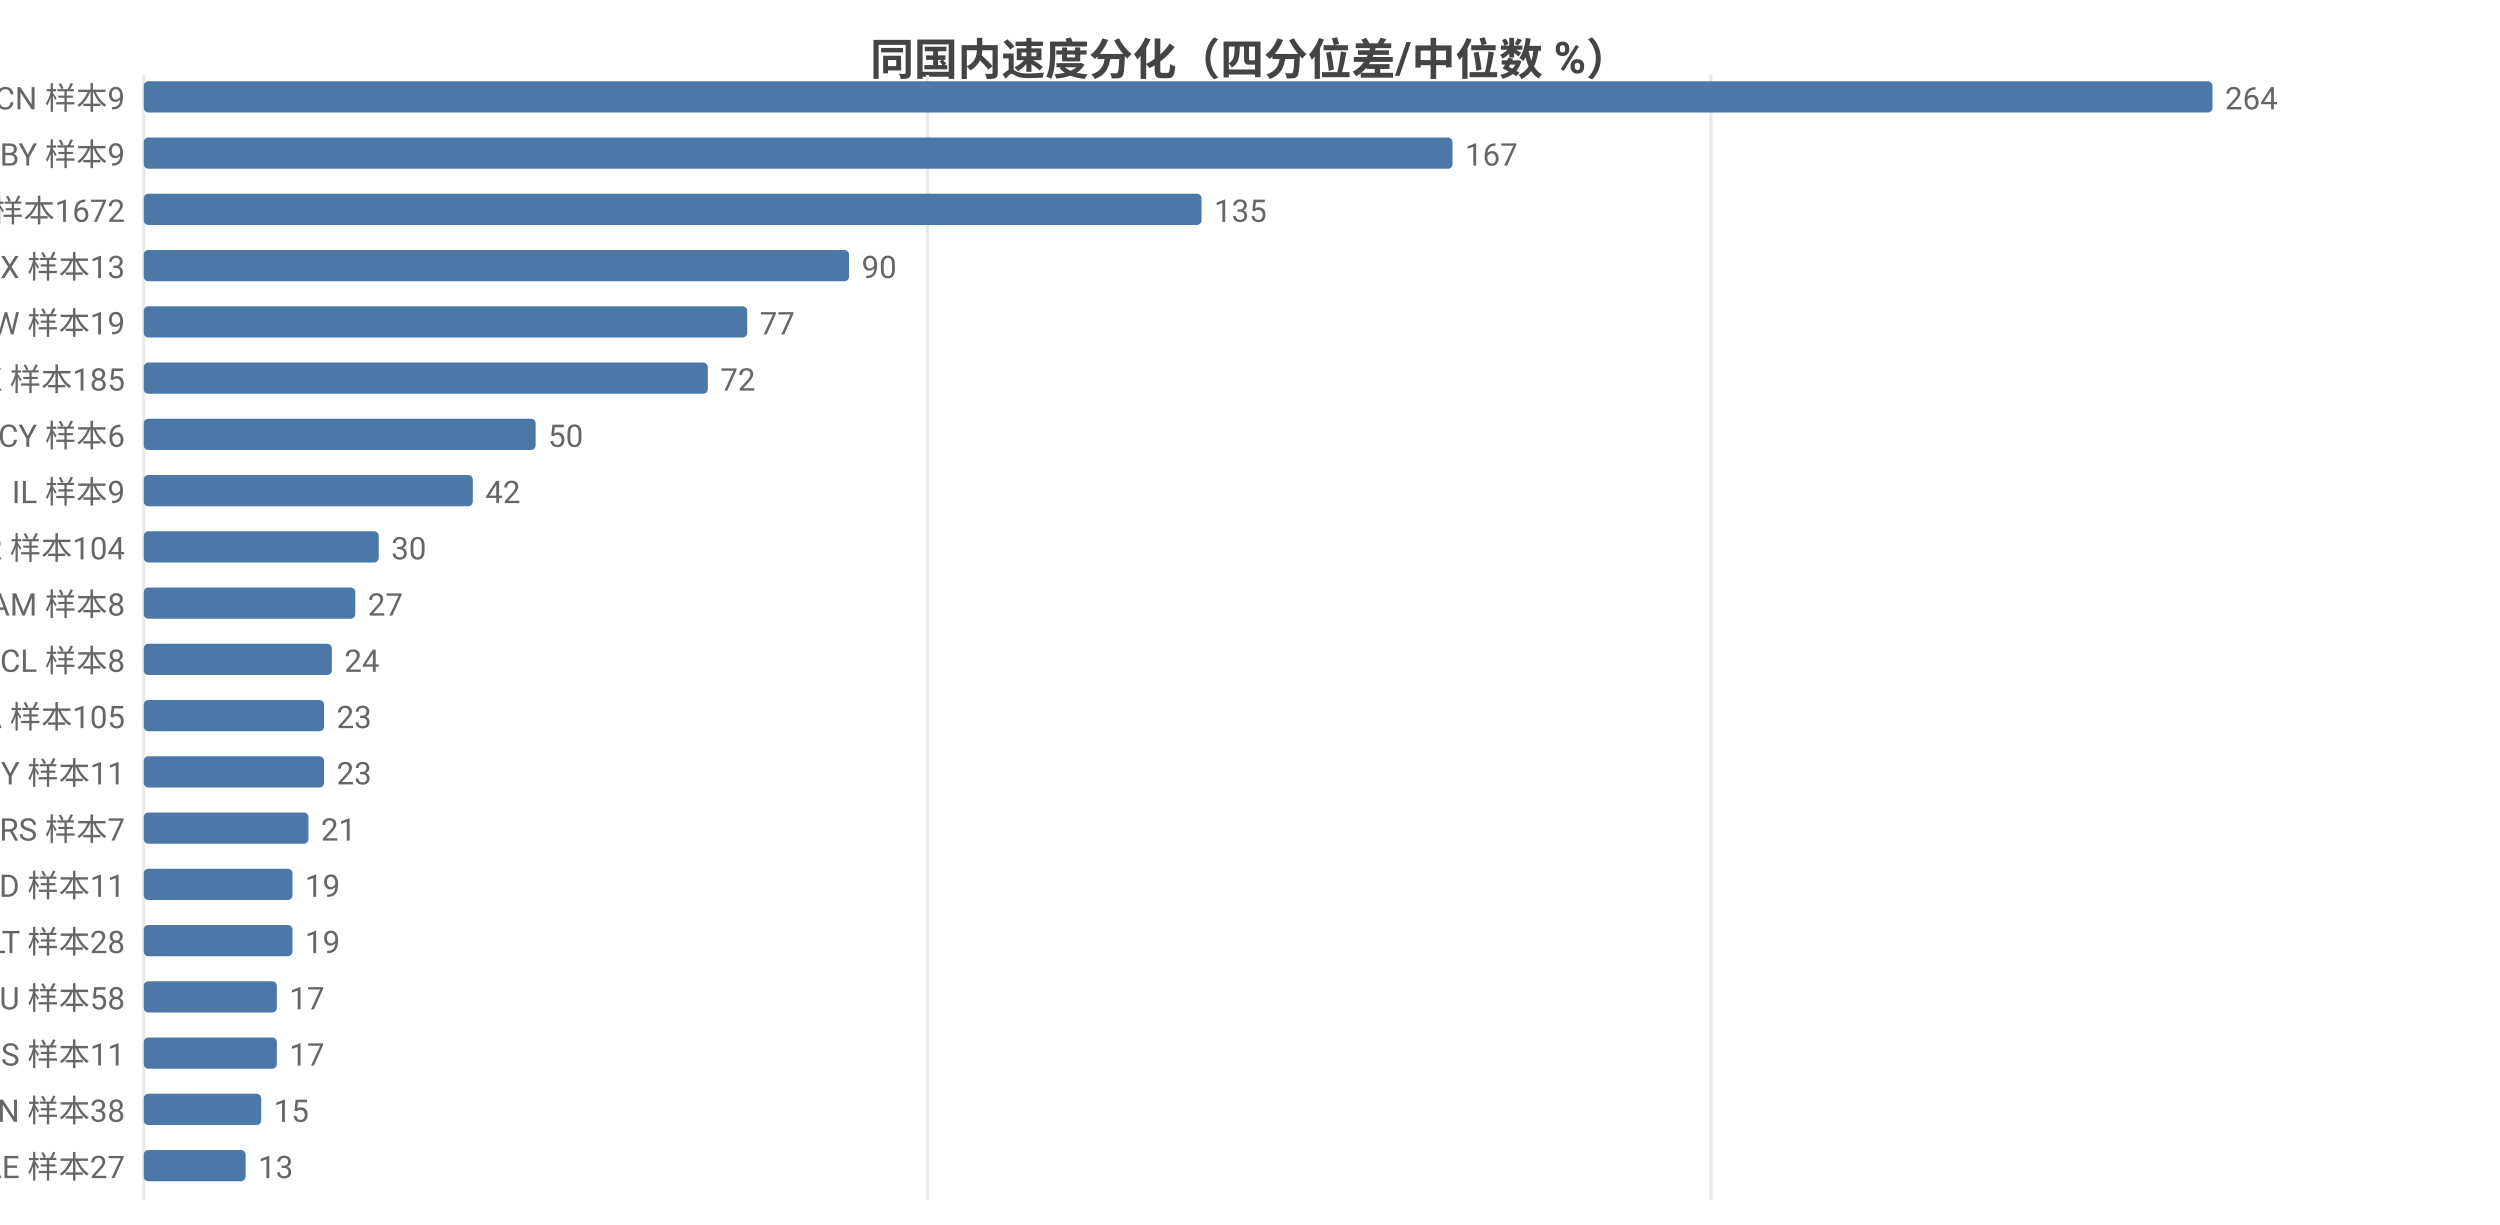
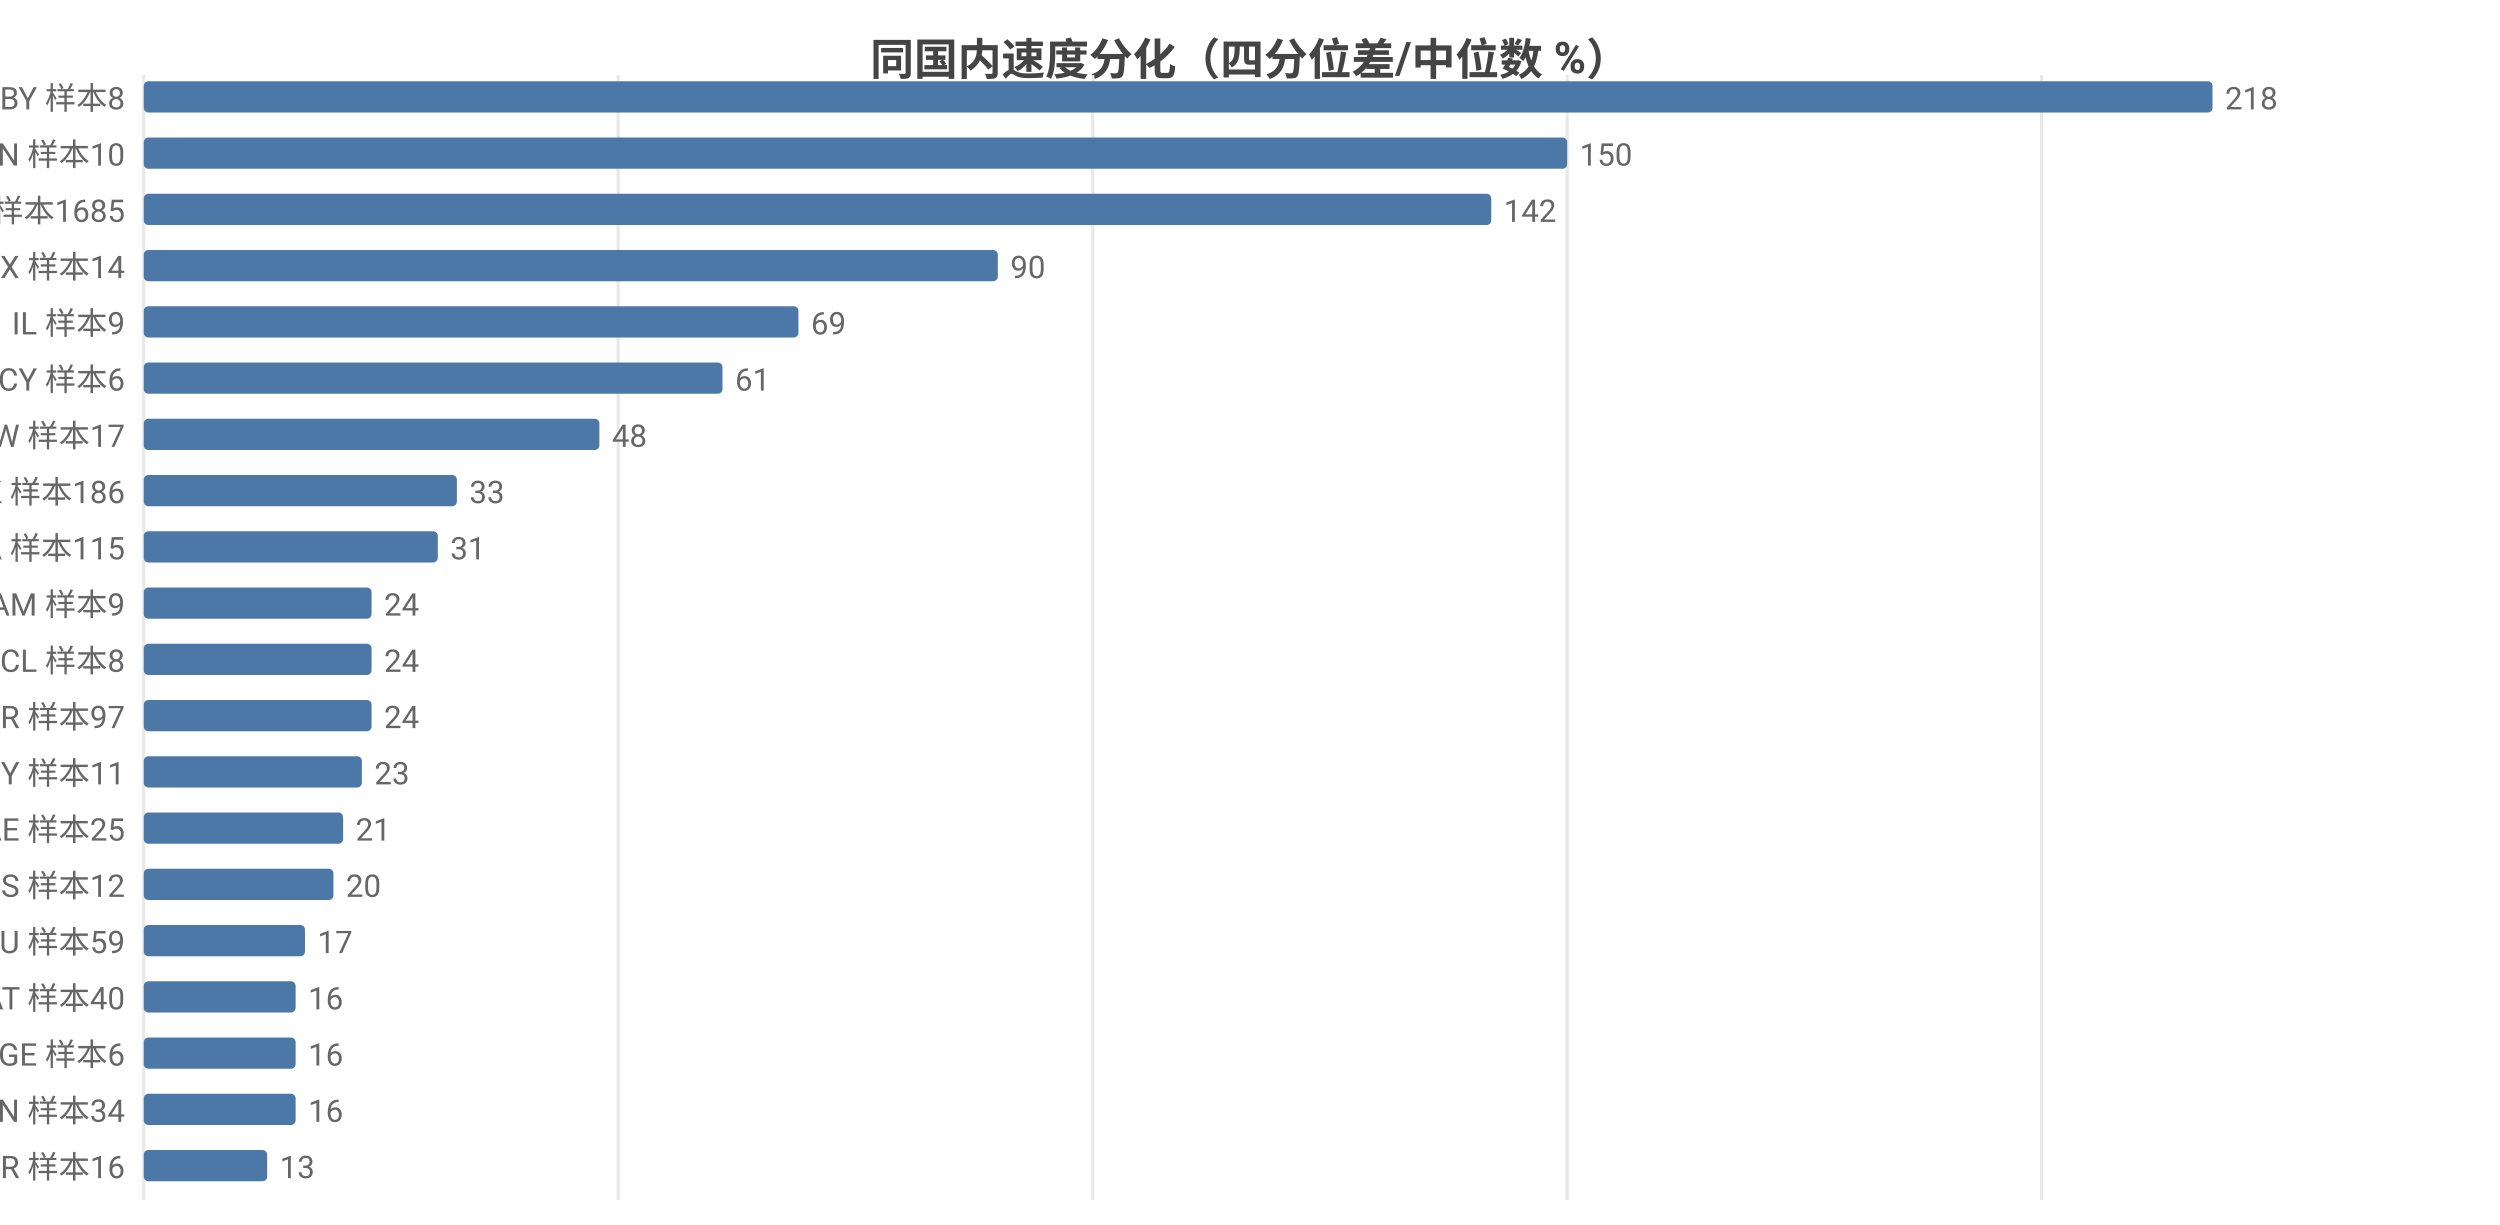
<svg xmlns="http://www.w3.org/2000/svg" width="800" height="392" viewBox="0 0 800 392">
  <rect width="800" height="392" fill="#ffffff" />
  <style>text{font-family:system-ui,-apple-system,'Segoe UI',Roboto,'PingFang SC','Microsoft YaHei','Noto Sans CJK SC',sans-serif}.g{stroke:#e8e8e8;stroke-width:1}.a{stroke:#999;stroke-width:1}.t{font-size:10px;fill:#666}.m{font-size:10px;text-anchor:middle;fill:#666}.e{font-size:10px;text-anchor:end;fill:#666}.l{font-size:11px;fill:#333}.tt{font-size:14px;font-weight:600;text-anchor:middle;fill:#444}.em{font-size:13px;text-anchor:middle;fill:#999}</style>
  <text class="tt" x="400.0" y="24">同国内速度分化（四分位差/中位数 %）</text>
  <line class="g" x1="46" y1="24" x2="46" y2="384" />
-   <line class="g" x1="296.8" y1="24" x2="296.8" y2="384" />
-   <line class="g" x1="547.5" y1="24" x2="547.5" y2="384" />
-   <text class="e" x="40" y="35">CN 样本9</text>
+   <line class="g" x1="197.8" y1="24" x2="197.8" y2="384" />
+   <line class="g" x1="349.7" y1="24" x2="349.7" y2="384" />
+   <line class="g" x1="501.5" y1="24" x2="501.5" y2="384" />
+   <line class="g" x1="653.3" y1="24" x2="653.3" y2="384" />
+   <text class="e" x="40" y="35">BY 样本8</text>
  <rect x="46" y="26" width="662" height="10" fill="#4c78a8" rx="1.5" />
-   <text class="t" x="712" y="35">264</text>
-   <text class="e" x="40" y="53">BY 样本9</text>
-   <rect x="46" y="44" width="418.8" height="10" fill="#4c78a8" rx="1.5" />
-   <text class="t" x="468.8" y="53">167</text>
-   <text class="e" x="40" y="71">US 样本1672</text>
-   <rect x="46" y="62" width="338.5" height="10" fill="#4c78a8" rx="1.5" />
-   <text class="t" x="388.5" y="71">135</text>
-   <text class="e" x="40" y="89">MX 样本13</text>
-   <rect x="46" y="80" width="225.7" height="10" fill="#4c78a8" rx="1.5" />
-   <text class="t" x="275.7" y="89">90</text>
-   <text class="e" x="40" y="107">TW 样本19</text>
-   <rect x="46" y="98" width="193.1" height="10" fill="#4c78a8" rx="1.5" />
-   <text class="t" x="243.1" y="107">77</text>
-   <text class="e" x="40" y="125">HK 样本185</text>
-   <rect x="46" y="116" width="180.5" height="10" fill="#4c78a8" rx="1.5" />
-   <text class="t" x="230.5" y="125">72</text>
-   <text class="e" x="40" y="143">CY 样本6</text>
-   <rect x="46" y="134" width="125.4" height="10" fill="#4c78a8" rx="1.5" />
-   <text class="t" x="175.4" y="143">50</text>
-   <text class="e" x="40" y="161">IL 样本9</text>
-   <rect x="46" y="152" width="105.3" height="10" fill="#4c78a8" rx="1.5" />
-   <text class="t" x="155.3" y="161">42</text>
-   <text class="e" x="40" y="179">KR 样本104</text>
-   <rect x="46" y="170" width="75.2" height="10" fill="#4c78a8" rx="1.5" />
-   <text class="t" x="125.2" y="179">30</text>
-   <text class="e" x="40" y="197">AM 样本8</text>
-   <rect x="46" y="188" width="67.7" height="10" fill="#4c78a8" rx="1.5" />
-   <text class="t" x="117.7" y="197">27</text>
+   <text class="t" x="712" y="35">218</text>
+   <text class="e" x="40" y="53">CN 样本10</text>
+   <rect x="46" y="44" width="455.5" height="10" fill="#4c78a8" rx="1.5" />
+   <text class="t" x="505.5" y="53">150</text>
+   <text class="e" x="40" y="71">US 样本1685</text>
+   <rect x="46" y="62" width="431.2" height="10" fill="#4c78a8" rx="1.5" />
+   <text class="t" x="481.2" y="71">142</text>
+   <text class="e" x="40" y="89">MX 样本14</text>
+   <rect x="46" y="80" width="273.3" height="10" fill="#4c78a8" rx="1.5" />
+   <text class="t" x="323.3" y="89">90</text>
+   <text class="e" x="40" y="107">IL 样本9</text>
+   <rect x="46" y="98" width="209.5" height="10" fill="#4c78a8" rx="1.5" />
+   <text class="t" x="259.5" y="107">69</text>
+   <text class="e" x="40" y="125">CY 样本6</text>
+   <rect x="46" y="116" width="185.2" height="10" fill="#4c78a8" rx="1.5" />
+   <text class="t" x="235.2" y="125">61</text>
+   <text class="e" x="40" y="143">TW 样本17</text>
+   <rect x="46" y="134" width="145.8" height="10" fill="#4c78a8" rx="1.5" />
+   <text class="t" x="195.8" y="143">48</text>
+   <text class="e" x="40" y="161">HK 样本186</text>
+   <rect x="46" y="152" width="100.2" height="10" fill="#4c78a8" rx="1.5" />
+   <text class="t" x="150.2" y="161">33</text>
+   <text class="e" x="40" y="179">CA 样本115</text>
+   <rect x="46" y="170" width="94.1" height="10" fill="#4c78a8" rx="1.5" />
+   <text class="t" x="144.1" y="179">31</text>
+   <text class="e" x="40" y="197">AM 样本9</text>
+   <rect x="46" y="188" width="72.9" height="10" fill="#4c78a8" rx="1.5" />
+   <text class="t" x="122.9" y="197">24</text>
  <text class="e" x="40" y="215">CL 样本8</text>
-   <rect x="46" y="206" width="60.2" height="10" fill="#4c78a8" rx="1.5" />
-   <text class="t" x="110.2" y="215">24</text>
-   <text class="e" x="40" y="233">CA 样本105</text>
-   <rect x="46" y="224" width="57.7" height="10" fill="#4c78a8" rx="1.5" />
-   <text class="t" x="107.7" y="233">23</text>
+   <rect x="46" y="206" width="72.9" height="10" fill="#4c78a8" rx="1.5" />
+   <text class="t" x="122.9" y="215">24</text>
+   <text class="e" x="40" y="233">KR 样本97</text>
+   <rect x="46" y="224" width="72.9" height="10" fill="#4c78a8" rx="1.5" />
+   <text class="t" x="122.9" y="233">24</text>
  <text class="e" x="40" y="251">MY 样本11</text>
-   <rect x="46" y="242" width="57.7" height="10" fill="#4c78a8" rx="1.5" />
-   <text class="t" x="107.7" y="251">23</text>
-   <text class="e" x="40" y="269">RS 样本7</text>
-   <rect x="46" y="260" width="52.7" height="10" fill="#4c78a8" rx="1.5" />
-   <text class="t" x="102.7" y="269">21</text>
-   <text class="e" x="40" y="287">ID 样本11</text>
-   <rect x="46" y="278" width="47.6" height="10" fill="#4c78a8" rx="1.5" />
-   <text class="t" x="97.6" y="287">19</text>
-   <text class="e" x="40" y="305">LT 样本28</text>
-   <rect x="46" y="296" width="47.6" height="10" fill="#4c78a8" rx="1.5" />
-   <text class="t" x="97.6" y="305">19</text>
-   <text class="e" x="40" y="323">AU 样本58</text>
-   <rect x="46" y="314" width="42.6" height="10" fill="#4c78a8" rx="1.5" />
-   <text class="t" x="92.6" y="323">17</text>
-   <text class="e" x="40" y="341">IS 样本11</text>
-   <rect x="46" y="332" width="42.6" height="10" fill="#4c78a8" rx="1.5" />
-   <text class="t" x="92.6" y="341">17</text>
-   <text class="e" x="40" y="359">IN 样本38</text>
-   <rect x="46" y="350" width="37.6" height="10" fill="#4c78a8" rx="1.5" />
-   <text class="t" x="87.6" y="359">15</text>
-   <text class="e" x="40" y="377">AE 样本27</text>
-   <rect x="46" y="368" width="32.6" height="10" fill="#4c78a8" rx="1.5" />
-   <text class="t" x="82.6" y="377">13</text>
+   <rect x="46" y="242" width="69.8" height="10" fill="#4c78a8" rx="1.5" />
+   <text class="t" x="119.8" y="251">23</text>
+   <text class="e" x="40" y="269">AE 样本25</text>
+   <rect x="46" y="260" width="63.8" height="10" fill="#4c78a8" rx="1.5" />
+   <text class="t" x="113.8" y="269">21</text>
+   <text class="e" x="40" y="287">IS 样本12</text>
+   <rect x="46" y="278" width="60.7" height="10" fill="#4c78a8" rx="1.5" />
+   <text class="t" x="110.7" y="287">20</text>
+   <text class="e" x="40" y="305">AU 样本59</text>
+   <rect x="46" y="296" width="51.6" height="10" fill="#4c78a8" rx="1.5" />
+   <text class="t" x="101.6" y="305">17</text>
+   <text class="e" x="40" y="323">AT 样本40</text>
+   <rect x="46" y="314" width="48.6" height="10" fill="#4c78a8" rx="1.5" />
+   <text class="t" x="98.6" y="323">16</text>
+   <text class="e" x="40" y="341">GE 样本6</text>
+   <rect x="46" y="332" width="48.6" height="10" fill="#4c78a8" rx="1.5" />
+   <text class="t" x="98.6" y="341">16</text>
+   <text class="e" x="40" y="359">IN 样本34</text>
+   <rect x="46" y="350" width="48.6" height="10" fill="#4c78a8" rx="1.5" />
+   <text class="t" x="98.6" y="359">16</text>
+   <text class="e" x="40" y="377">BR 样本16</text>
+   <rect x="46" y="368" width="39.5" height="10" fill="#4c78a8" rx="1.5" />
+   <text class="t" x="89.5" y="377">13</text>
</svg>
